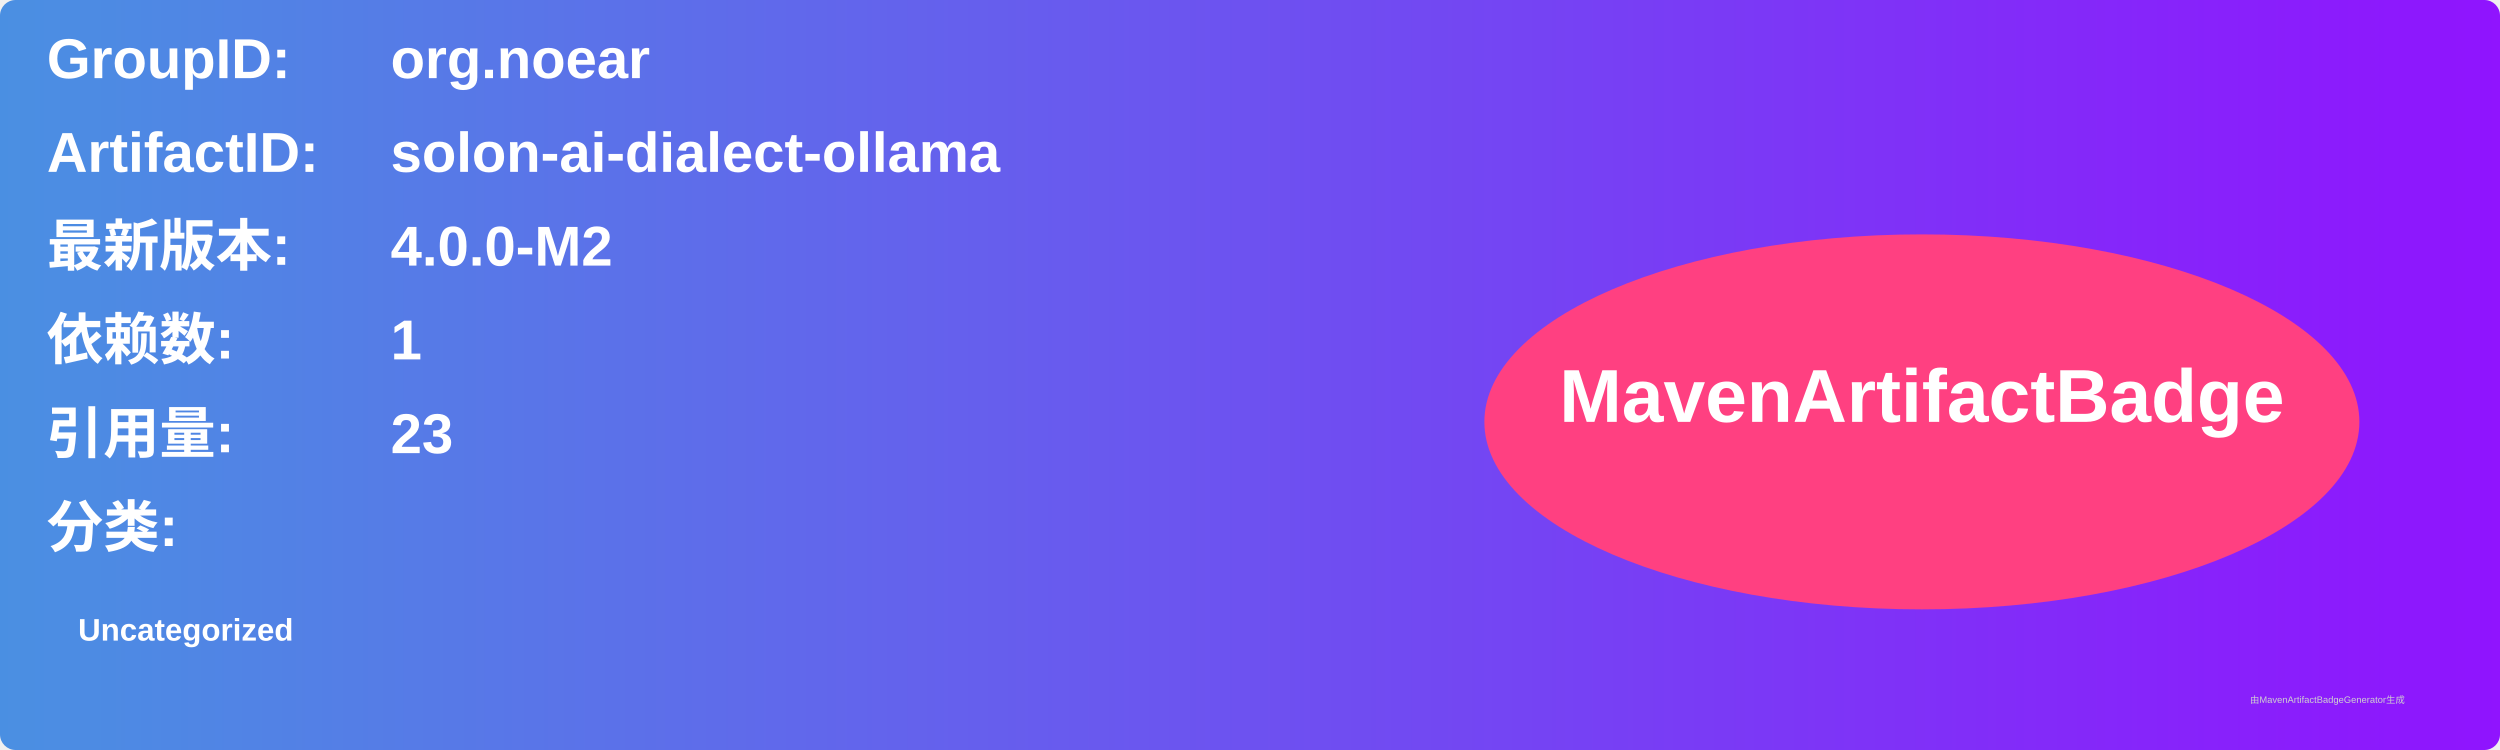
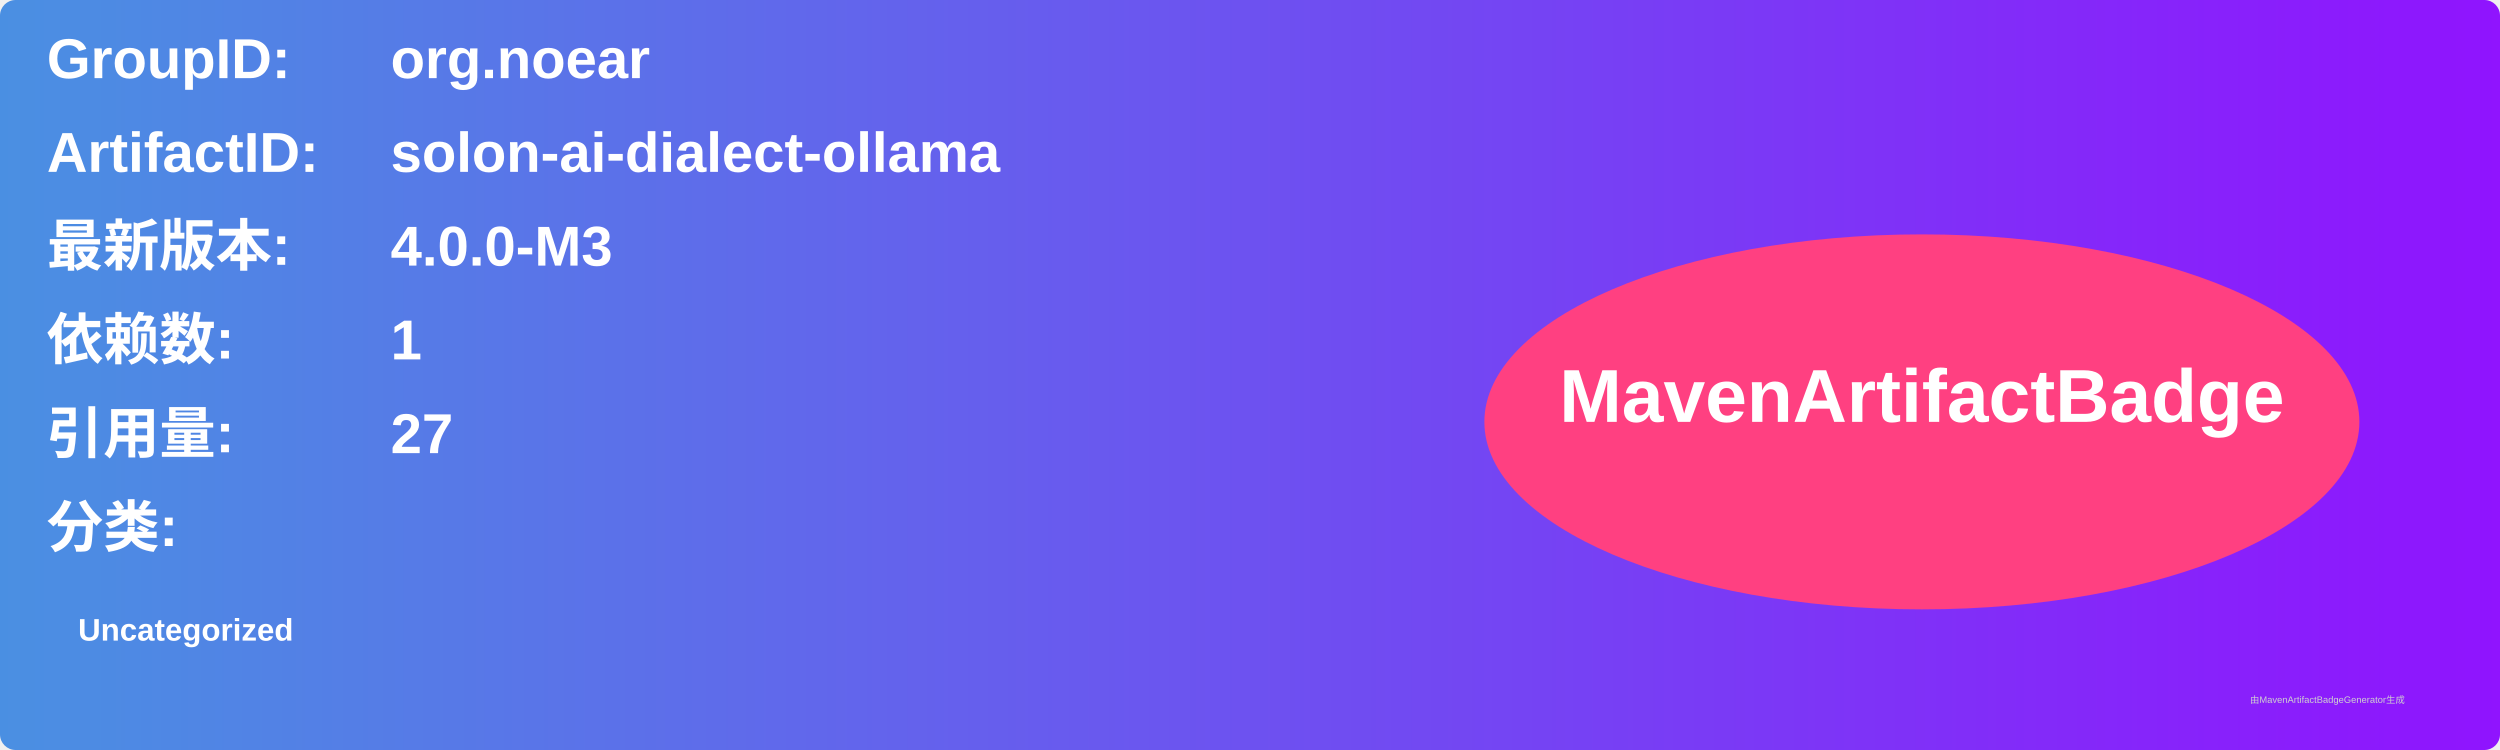
<svg xmlns="http://www.w3.org/2000/svg" width="800" height="240" viewBox="0 0 800 240">
  <linearGradient id="grad" x1="0%" y1="0%" x2="100%" y2="0%">
    <stop offset="0%" stop-color="#4a90e2" />
    <stop offset="100%" stop-color="#9013fe" />
  </linearGradient>
  <rect width="100%" height="100%" rx="5" ry="5" fill="url(#grad)" />
  <g transform="translate(15, 15)">
    <text x="0" y="10" font-family="Arial" font-size="18" fill="white" font-weight="bold" width="260">GroupID:</text>
    <text x="110" y="10" font-family="Arial" font-size="18" fill="white" font-weight="bold" width="460">org.noear</text>
    <text x="0" y="40" font-family="Arial" font-size="18" fill="white" font-weight="bold" width="260">ArtifactID:</text>
    <text x="110" y="40" font-family="Arial" font-size="18" fill="white" font-weight="bold" width="460">solon-ai-dialect-ollama</text>
    <text x="0" y="70" font-family="Arial" font-size="18" fill="white" font-weight="bold">最新版本:</text>
    <text x="110" y="70" font-family="Arial" font-size="18" fill="white" font-weight="bold">
-       <tspan font-weight="bold">4.0.0-M2</tspan>
+       <tspan font-weight="bold">4.0.0-M3</tspan>
    </text>
    <text x="0" y="100" font-family="Arial" font-size="18" fill="white" font-weight="bold">依赖数: </text>
    <text x="110" y="100" font-family="Arial" font-size="18" fill="white">
      <tspan font-weight="bold">1</tspan>
    </text>
    <text x="0" y="130" font-family="Arial" font-size="18" fill="white" font-weight="bold">引用量: </text>
    <text x="110" y="130" font-family="Arial" font-size="18" fill="white">
-       <tspan font-weight="bold">23</tspan>
+       <tspan font-weight="bold">27</tspan>
    </text>
    <text x="0" y="160" font-family="Arial" font-size="18" fill="white" font-weight="bold">分类:</text>
    <text x="10" y="190" font-family="Arial" font-size="10" fill="white">
      <tspan font-weight="bold">Uncategorized</tspan>
    </text>
    <ellipse cx="600" cy="120" rx="140" ry="60" fill="#ff4081" />
    <text x="600" y="120" text-anchor="middle" font-family="Arial" font-size="24" fill="white" font-weight="bold">MavenArtifactBadge</text>
  </g>
  <text x="720" y="225" font-family="Arial" font-size="3" fill="#d0d0d0">由MavenArtifactBadgeGenerator生成</text>
</svg>
